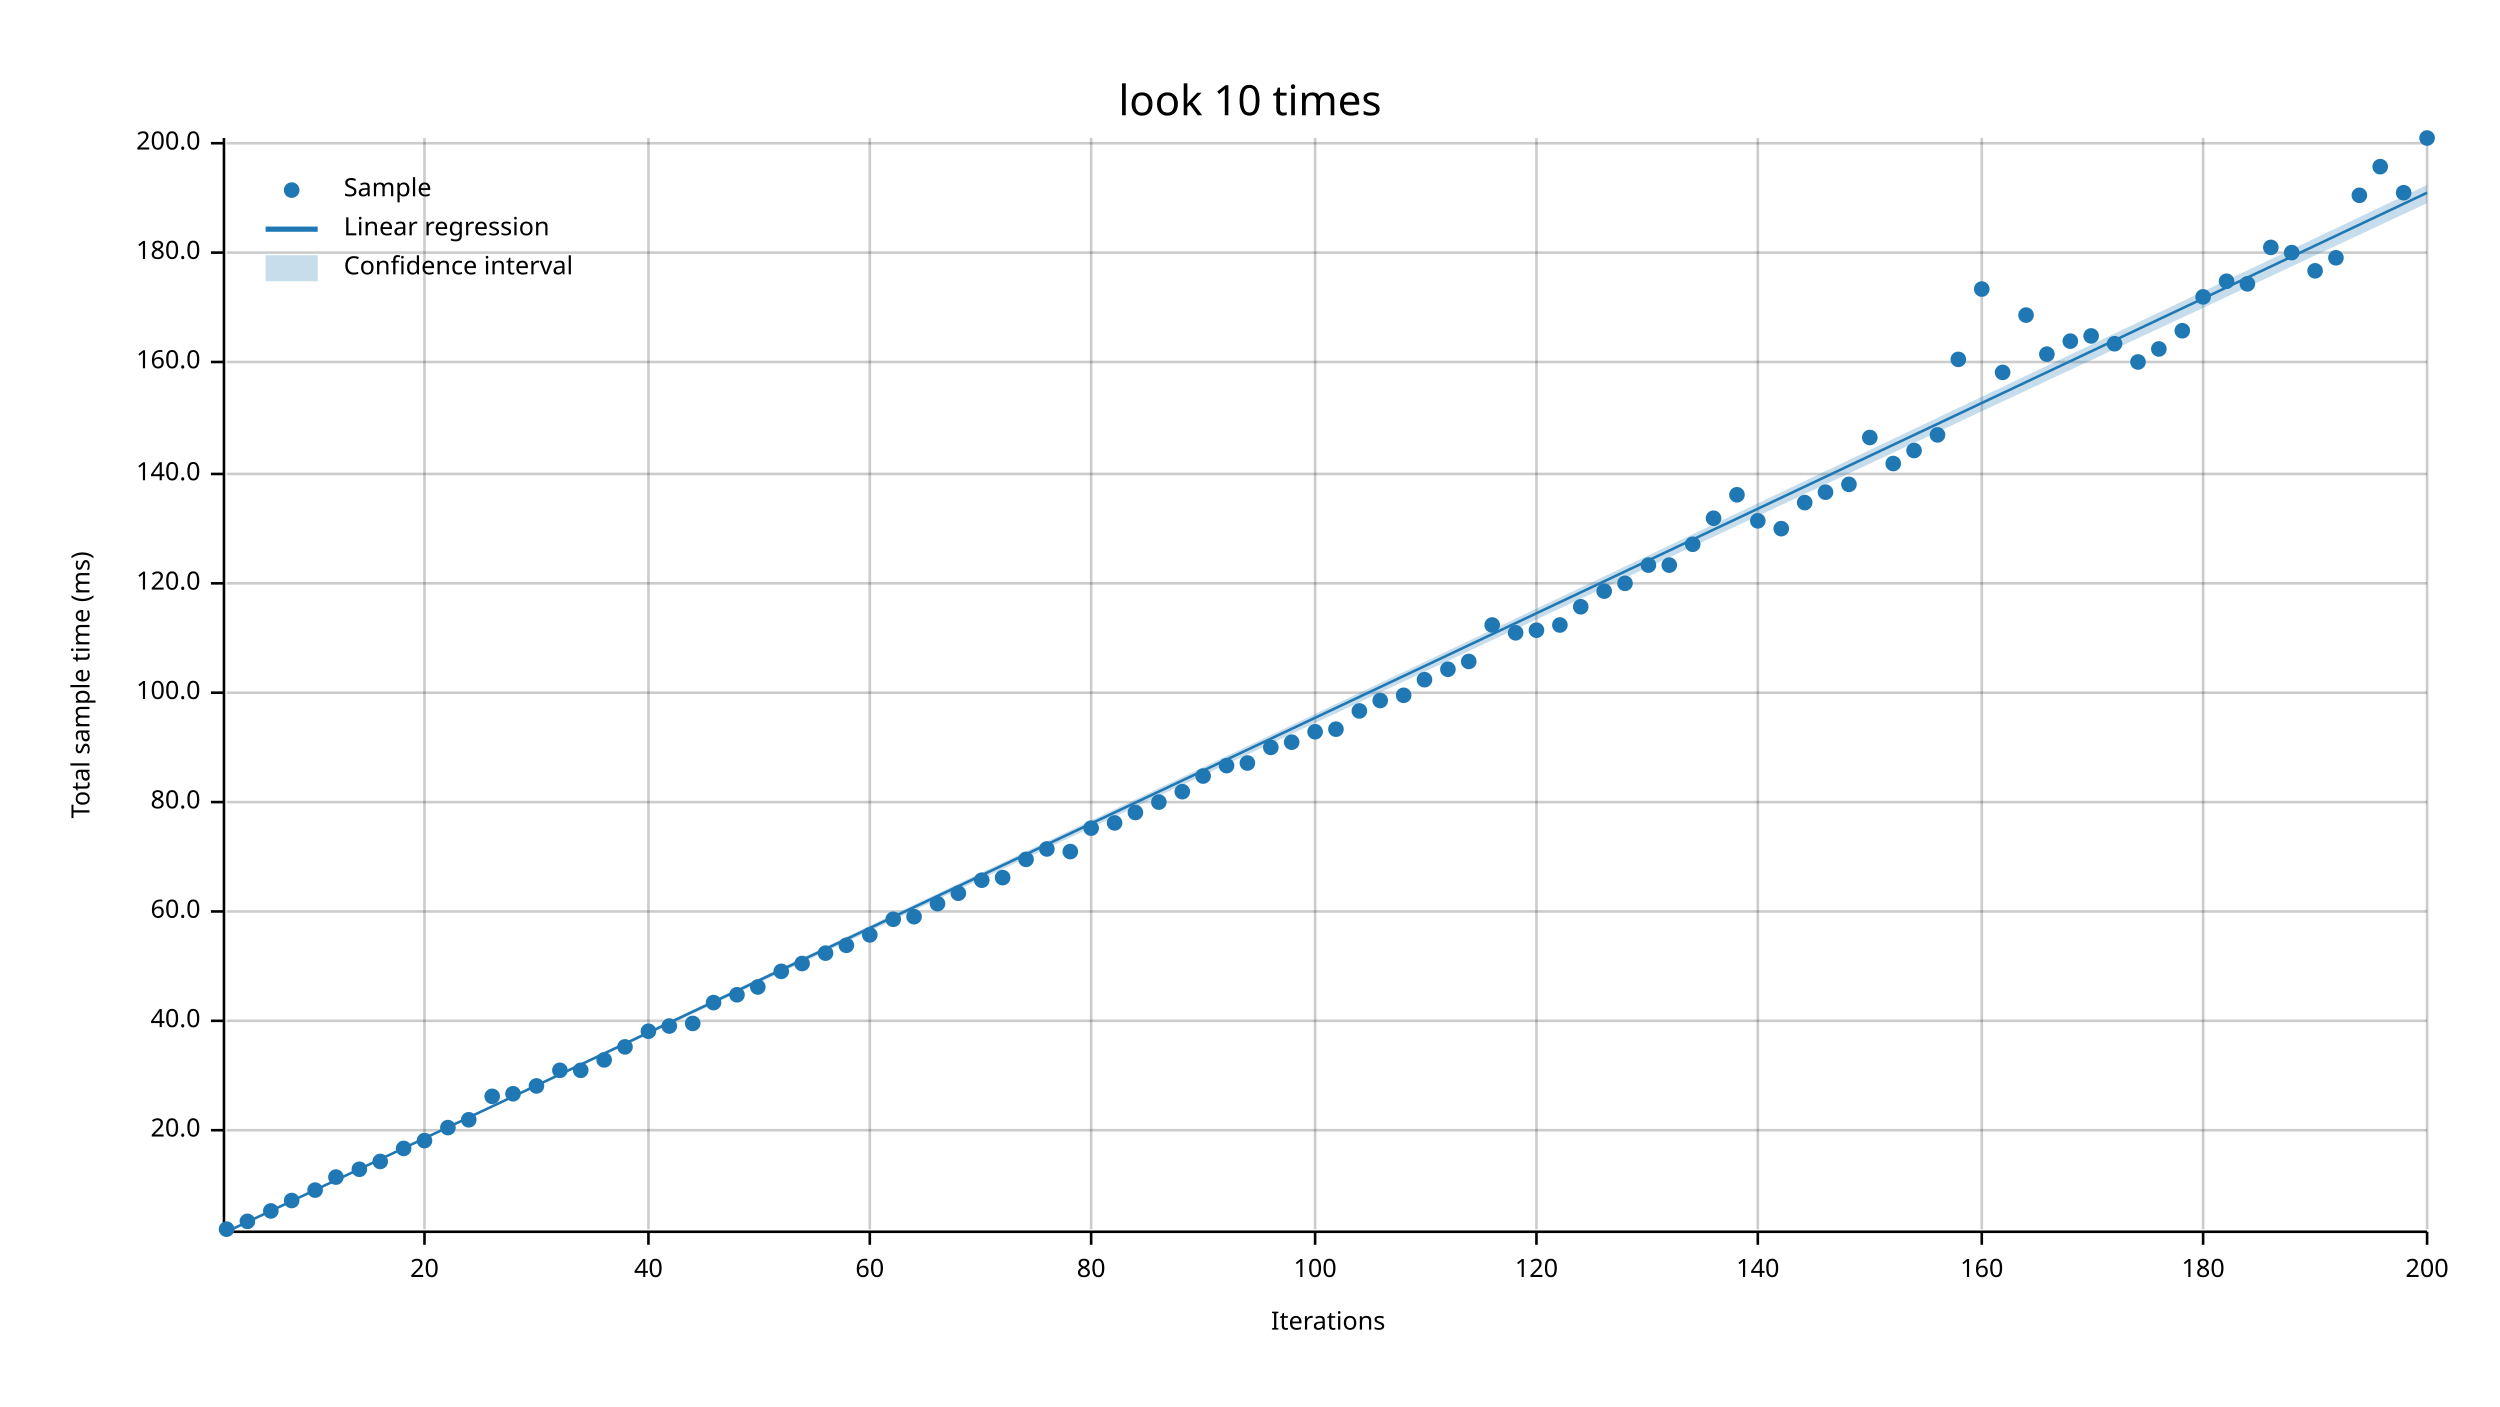
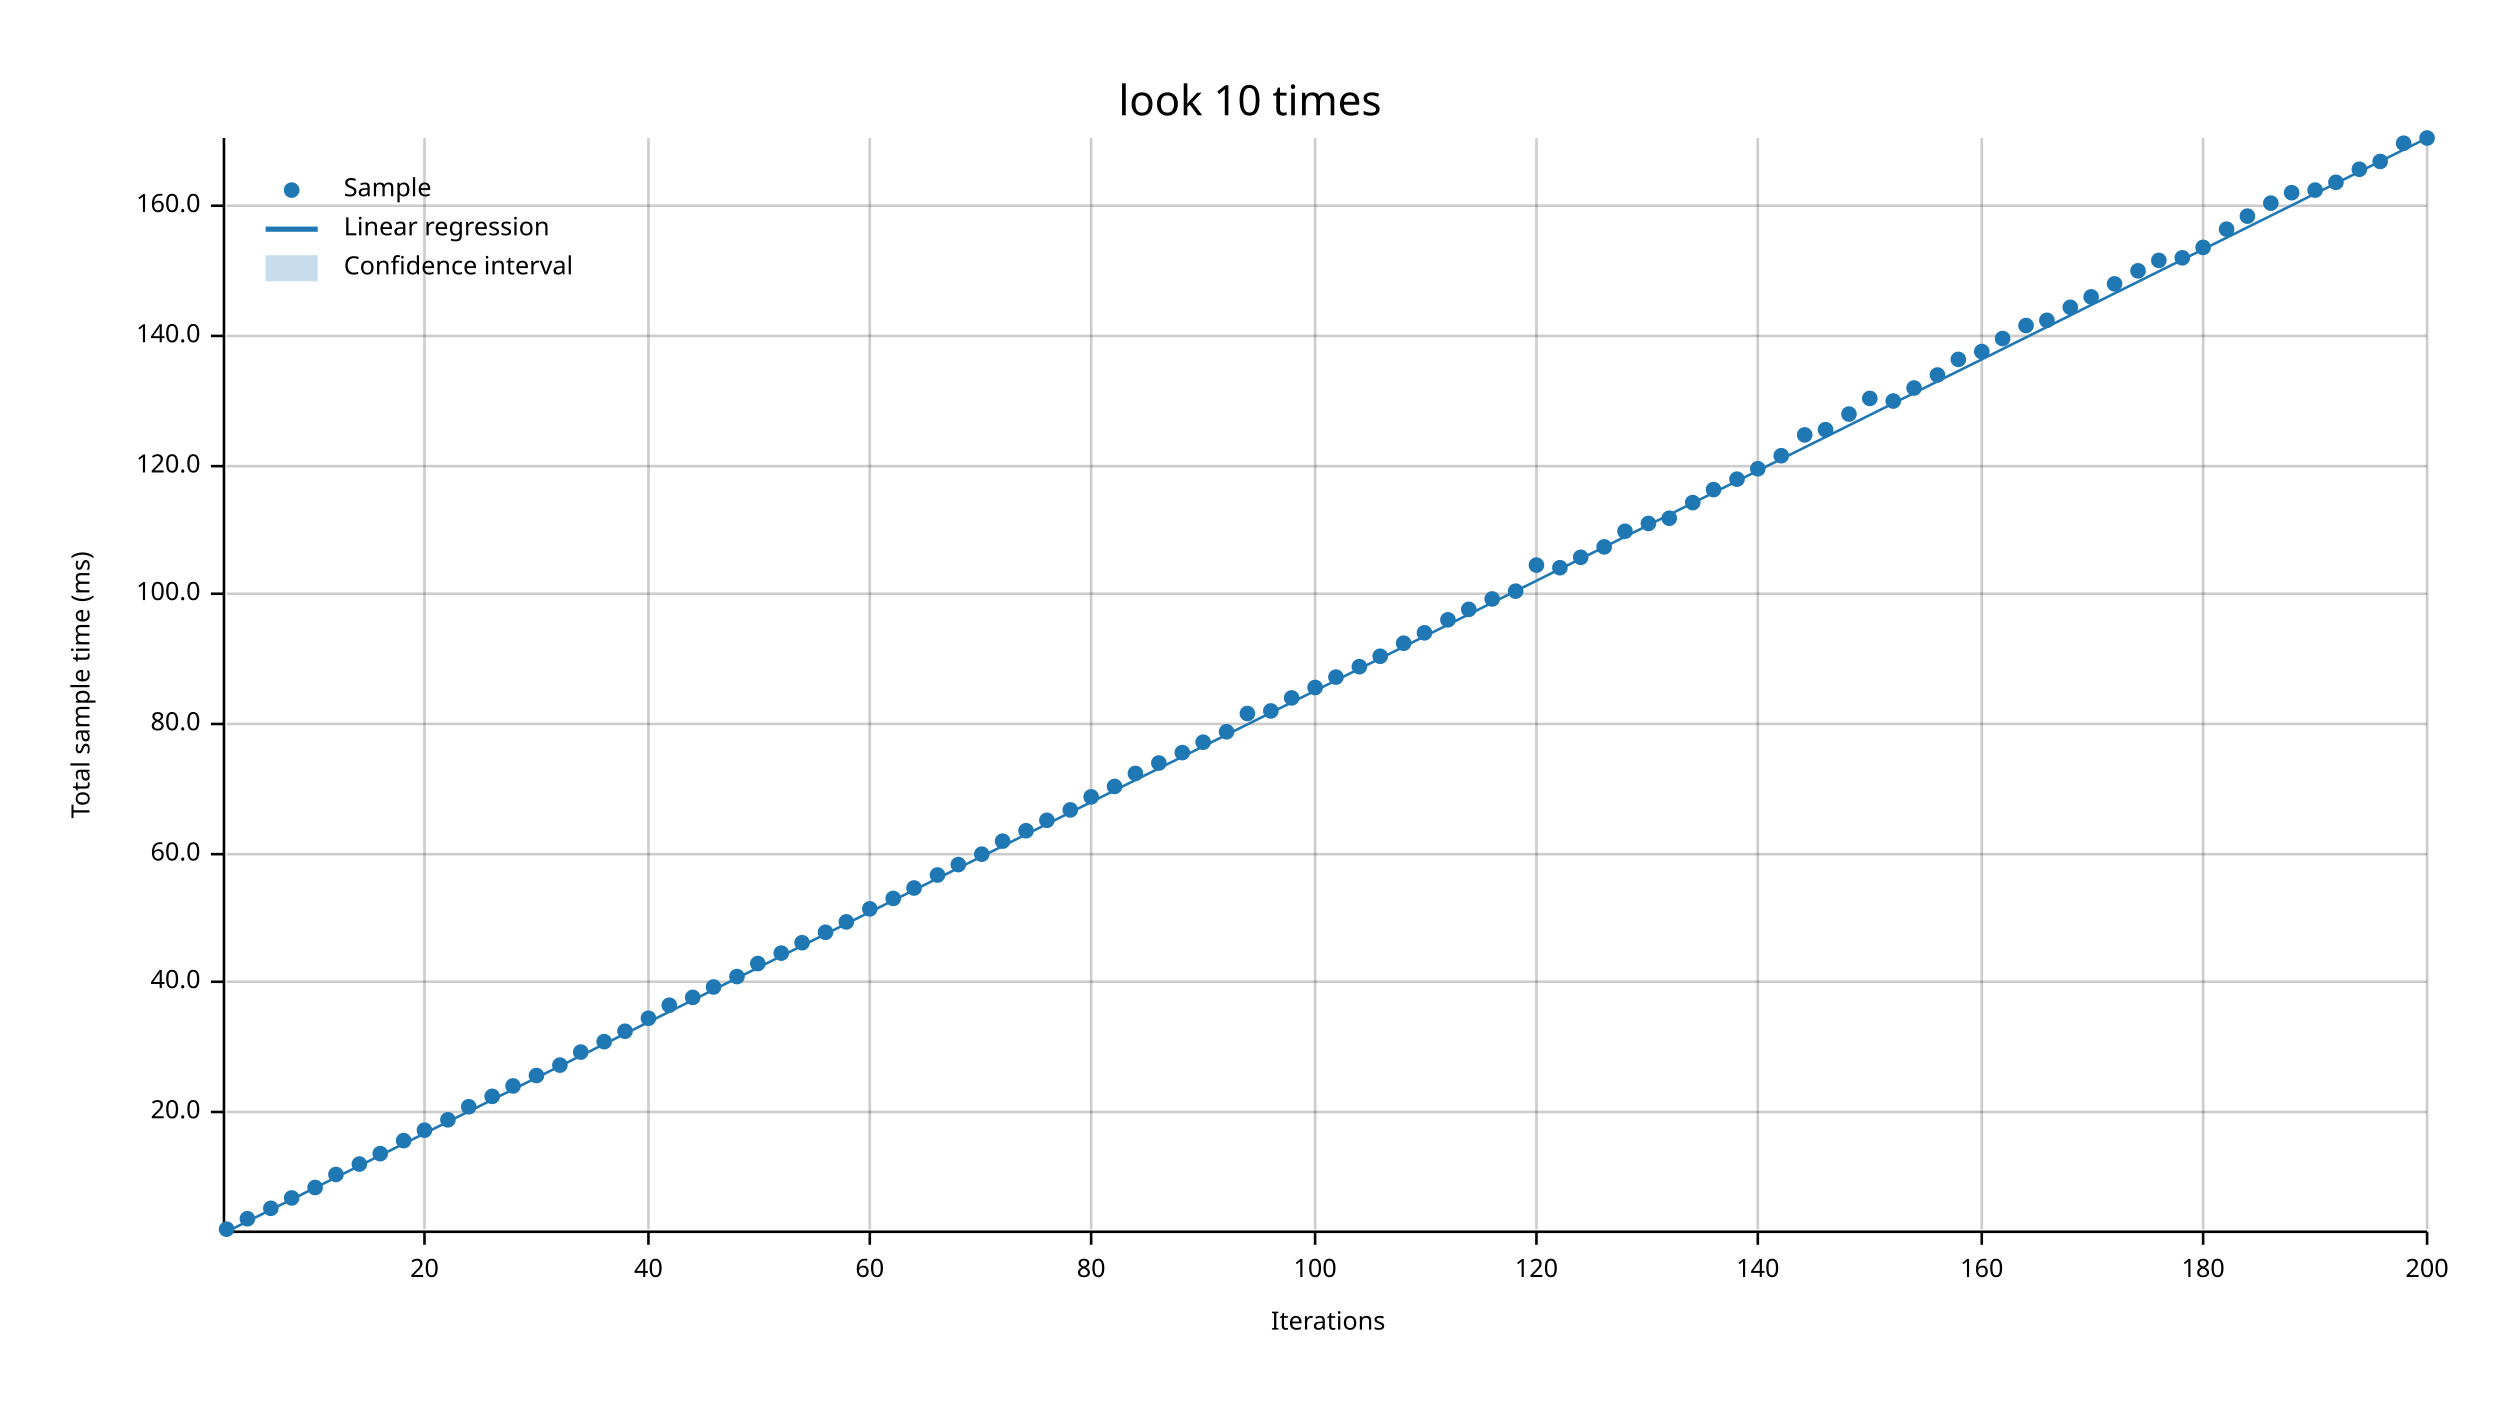
<svg xmlns="http://www.w3.org/2000/svg" width="960" height="540" viewBox="0 0 960 540">
  <text x="480" y="32" dy="0.76em" text-anchor="middle" font-family="sans-serif" font-size="16.129" opacity="1" fill="#000000">
look 10 times
</text>
  <text x="27" y="263" dy="0.76em" text-anchor="middle" font-family="sans-serif" font-size="9.677" opacity="1" fill="#000000" transform="rotate(270, 27, 263)">
Total sample time (ms)
</text>
  <text x="510" y="513" dy="-0.5ex" text-anchor="middle" font-family="sans-serif" font-size="9.677" opacity="1" fill="#000000">
Iterations
</text>
  <line opacity="0.2" stroke="#000000" stroke-width="1" x1="163" y1="472" x2="163" y2="53" />
  <line opacity="0.2" stroke="#000000" stroke-width="1" x1="249" y1="472" x2="249" y2="53" />
  <line opacity="0.2" stroke="#000000" stroke-width="1" x1="334" y1="472" x2="334" y2="53" />
  <line opacity="0.2" stroke="#000000" stroke-width="1" x1="419" y1="472" x2="419" y2="53" />
  <line opacity="0.2" stroke="#000000" stroke-width="1" x1="505" y1="472" x2="505" y2="53" />
  <line opacity="0.2" stroke="#000000" stroke-width="1" x1="590" y1="472" x2="590" y2="53" />
  <line opacity="0.2" stroke="#000000" stroke-width="1" x1="675" y1="472" x2="675" y2="53" />
  <line opacity="0.2" stroke="#000000" stroke-width="1" x1="761" y1="472" x2="761" y2="53" />
  <line opacity="0.2" stroke="#000000" stroke-width="1" x1="846" y1="472" x2="846" y2="53" />
  <line opacity="0.2" stroke="#000000" stroke-width="1" x1="932" y1="472" x2="932" y2="53" />
-   <line opacity="0.2" stroke="#000000" stroke-width="1" x1="87" y1="434" x2="932" y2="434" />
-   <line opacity="0.2" stroke="#000000" stroke-width="1" x1="87" y1="392" x2="932" y2="392" />
-   <line opacity="0.2" stroke="#000000" stroke-width="1" x1="87" y1="350" x2="932" y2="350" />
-   <line opacity="0.2" stroke="#000000" stroke-width="1" x1="87" y1="308" x2="932" y2="308" />
-   <line opacity="0.2" stroke="#000000" stroke-width="1" x1="87" y1="266" x2="932" y2="266" />
-   <line opacity="0.2" stroke="#000000" stroke-width="1" x1="87" y1="224" x2="932" y2="224" />
-   <line opacity="0.2" stroke="#000000" stroke-width="1" x1="87" y1="182" x2="932" y2="182" />
-   <line opacity="0.2" stroke="#000000" stroke-width="1" x1="87" y1="139" x2="932" y2="139" />
-   <line opacity="0.2" stroke="#000000" stroke-width="1" x1="87" y1="97" x2="932" y2="97" />
-   <line opacity="0.2" stroke="#000000" stroke-width="1" x1="87" y1="55" x2="932" y2="55" />
+   <line opacity="0.2" stroke="#000000" stroke-width="1" x1="87" y1="427" x2="932" y2="427" />
+   <line opacity="0.2" stroke="#000000" stroke-width="1" x1="87" y1="377" x2="932" y2="377" />
+   <line opacity="0.2" stroke="#000000" stroke-width="1" x1="87" y1="328" x2="932" y2="328" />
+   <line opacity="0.2" stroke="#000000" stroke-width="1" x1="87" y1="278" x2="932" y2="278" />
+   <line opacity="0.2" stroke="#000000" stroke-width="1" x1="87" y1="228" x2="932" y2="228" />
+   <line opacity="0.2" stroke="#000000" stroke-width="1" x1="87" y1="179" x2="932" y2="179" />
+   <line opacity="0.2" stroke="#000000" stroke-width="1" x1="87" y1="129" x2="932" y2="129" />
+   <line opacity="0.2" stroke="#000000" stroke-width="1" x1="87" y1="79" x2="932" y2="79" />
  <polyline fill="none" opacity="1" stroke="#000000" stroke-width="1" points="86,53 86,472 " />
-   <text x="77" y="434" dy="0.5ex" text-anchor="end" font-family="sans-serif" font-size="9.677" opacity="1" fill="#000000">
+   <text x="77" y="427" dy="0.5ex" text-anchor="end" font-family="sans-serif" font-size="9.677" opacity="1" fill="#000000">
20.0
</text>
-   <polyline fill="none" opacity="1" stroke="#000000" stroke-width="1" points="81,434 86,434 " />
-   <text x="77" y="392" dy="0.5ex" text-anchor="end" font-family="sans-serif" font-size="9.677" opacity="1" fill="#000000">
+   <polyline fill="none" opacity="1" stroke="#000000" stroke-width="1" points="81,427 86,427 " />
+   <text x="77" y="377" dy="0.5ex" text-anchor="end" font-family="sans-serif" font-size="9.677" opacity="1" fill="#000000">
40.0
</text>
-   <polyline fill="none" opacity="1" stroke="#000000" stroke-width="1" points="81,392 86,392 " />
-   <text x="77" y="350" dy="0.5ex" text-anchor="end" font-family="sans-serif" font-size="9.677" opacity="1" fill="#000000">
+   <polyline fill="none" opacity="1" stroke="#000000" stroke-width="1" points="81,377 86,377 " />
+   <text x="77" y="328" dy="0.5ex" text-anchor="end" font-family="sans-serif" font-size="9.677" opacity="1" fill="#000000">
60.0
</text>
-   <polyline fill="none" opacity="1" stroke="#000000" stroke-width="1" points="81,350 86,350 " />
-   <text x="77" y="308" dy="0.5ex" text-anchor="end" font-family="sans-serif" font-size="9.677" opacity="1" fill="#000000">
+   <polyline fill="none" opacity="1" stroke="#000000" stroke-width="1" points="81,328 86,328 " />
+   <text x="77" y="278" dy="0.5ex" text-anchor="end" font-family="sans-serif" font-size="9.677" opacity="1" fill="#000000">
80.0
</text>
-   <polyline fill="none" opacity="1" stroke="#000000" stroke-width="1" points="81,308 86,308 " />
-   <text x="77" y="266" dy="0.5ex" text-anchor="end" font-family="sans-serif" font-size="9.677" opacity="1" fill="#000000">
+   <polyline fill="none" opacity="1" stroke="#000000" stroke-width="1" points="81,278 86,278 " />
+   <text x="77" y="228" dy="0.5ex" text-anchor="end" font-family="sans-serif" font-size="9.677" opacity="1" fill="#000000">
100.0
</text>
-   <polyline fill="none" opacity="1" stroke="#000000" stroke-width="1" points="81,266 86,266 " />
-   <text x="77" y="224" dy="0.5ex" text-anchor="end" font-family="sans-serif" font-size="9.677" opacity="1" fill="#000000">
+   <polyline fill="none" opacity="1" stroke="#000000" stroke-width="1" points="81,228 86,228 " />
+   <text x="77" y="179" dy="0.5ex" text-anchor="end" font-family="sans-serif" font-size="9.677" opacity="1" fill="#000000">
120.0
</text>
-   <polyline fill="none" opacity="1" stroke="#000000" stroke-width="1" points="81,224 86,224 " />
-   <text x="77" y="182" dy="0.5ex" text-anchor="end" font-family="sans-serif" font-size="9.677" opacity="1" fill="#000000">
+   <polyline fill="none" opacity="1" stroke="#000000" stroke-width="1" points="81,179 86,179 " />
+   <text x="77" y="129" dy="0.5ex" text-anchor="end" font-family="sans-serif" font-size="9.677" opacity="1" fill="#000000">
140.0
</text>
-   <polyline fill="none" opacity="1" stroke="#000000" stroke-width="1" points="81,182 86,182 " />
-   <text x="77" y="139" dy="0.5ex" text-anchor="end" font-family="sans-serif" font-size="9.677" opacity="1" fill="#000000">
+   <polyline fill="none" opacity="1" stroke="#000000" stroke-width="1" points="81,129 86,129 " />
+   <text x="77" y="79" dy="0.5ex" text-anchor="end" font-family="sans-serif" font-size="9.677" opacity="1" fill="#000000">
160.0
</text>
-   <polyline fill="none" opacity="1" stroke="#000000" stroke-width="1" points="81,139 86,139 " />
-   <text x="77" y="97" dy="0.5ex" text-anchor="end" font-family="sans-serif" font-size="9.677" opacity="1" fill="#000000">
- 180.0
- </text>
-   <polyline fill="none" opacity="1" stroke="#000000" stroke-width="1" points="81,97 86,97 " />
-   <text x="77" y="55" dy="0.5ex" text-anchor="end" font-family="sans-serif" font-size="9.677" opacity="1" fill="#000000">
- 200.0
- </text>
-   <polyline fill="none" opacity="1" stroke="#000000" stroke-width="1" points="81,55 86,55 " />
+   <polyline fill="none" opacity="1" stroke="#000000" stroke-width="1" points="81,79 86,79 " />
  <polyline fill="none" opacity="1" stroke="#000000" stroke-width="1" points="87,473 932,473 " />
  <text x="163" y="483" dy="0.76em" text-anchor="middle" font-family="sans-serif" font-size="9.677" opacity="1" fill="#000000">
20
</text>
  <polyline fill="none" opacity="1" stroke="#000000" stroke-width="1" points="163,473 163,478 " />
  <text x="249" y="483" dy="0.76em" text-anchor="middle" font-family="sans-serif" font-size="9.677" opacity="1" fill="#000000">
40
</text>
  <polyline fill="none" opacity="1" stroke="#000000" stroke-width="1" points="249,473 249,478 " />
  <text x="334" y="483" dy="0.76em" text-anchor="middle" font-family="sans-serif" font-size="9.677" opacity="1" fill="#000000">
60
</text>
  <polyline fill="none" opacity="1" stroke="#000000" stroke-width="1" points="334,473 334,478 " />
  <text x="419" y="483" dy="0.76em" text-anchor="middle" font-family="sans-serif" font-size="9.677" opacity="1" fill="#000000">
80
</text>
  <polyline fill="none" opacity="1" stroke="#000000" stroke-width="1" points="419,473 419,478 " />
  <text x="505" y="483" dy="0.76em" text-anchor="middle" font-family="sans-serif" font-size="9.677" opacity="1" fill="#000000">
100
</text>
  <polyline fill="none" opacity="1" stroke="#000000" stroke-width="1" points="505,473 505,478 " />
  <text x="590" y="483" dy="0.76em" text-anchor="middle" font-family="sans-serif" font-size="9.677" opacity="1" fill="#000000">
120
</text>
  <polyline fill="none" opacity="1" stroke="#000000" stroke-width="1" points="590,473 590,478 " />
  <text x="675" y="483" dy="0.76em" text-anchor="middle" font-family="sans-serif" font-size="9.677" opacity="1" fill="#000000">
140
</text>
  <polyline fill="none" opacity="1" stroke="#000000" stroke-width="1" points="675,473 675,478 " />
  <text x="761" y="483" dy="0.76em" text-anchor="middle" font-family="sans-serif" font-size="9.677" opacity="1" fill="#000000">
160
</text>
  <polyline fill="none" opacity="1" stroke="#000000" stroke-width="1" points="761,473 761,478 " />
  <text x="846" y="483" dy="0.76em" text-anchor="middle" font-family="sans-serif" font-size="9.677" opacity="1" fill="#000000">
180
</text>
  <polyline fill="none" opacity="1" stroke="#000000" stroke-width="1" points="846,473 846,478 " />
  <text x="932" y="483" dy="0.76em" text-anchor="middle" font-family="sans-serif" font-size="9.677" opacity="1" fill="#000000">
200
</text>
  <polyline fill="none" opacity="1" stroke="#000000" stroke-width="1" points="932,473 932,478 " />
  <circle cx="87" cy="472" r="3" opacity="1" fill="#1F78B4" stroke="none" stroke-width="1" />
-   <circle cx="95" cy="469" r="3" opacity="1" fill="#1F78B4" stroke="none" stroke-width="1" />
-   <circle cx="104" cy="465" r="3" opacity="1" fill="#1F78B4" stroke="none" stroke-width="1" />
-   <circle cx="112" cy="461" r="3" opacity="1" fill="#1F78B4" stroke="none" stroke-width="1" />
-   <circle cx="121" cy="457" r="3" opacity="1" fill="#1F78B4" stroke="none" stroke-width="1" />
-   <circle cx="129" cy="452" r="3" opacity="1" fill="#1F78B4" stroke="none" stroke-width="1" />
-   <circle cx="138" cy="449" r="3" opacity="1" fill="#1F78B4" stroke="none" stroke-width="1" />
-   <circle cx="146" cy="446" r="3" opacity="1" fill="#1F78B4" stroke="none" stroke-width="1" />
-   <circle cx="155" cy="441" r="3" opacity="1" fill="#1F78B4" stroke="none" stroke-width="1" />
-   <circle cx="163" cy="438" r="3" opacity="1" fill="#1F78B4" stroke="none" stroke-width="1" />
-   <circle cx="172" cy="433" r="3" opacity="1" fill="#1F78B4" stroke="none" stroke-width="1" />
-   <circle cx="180" cy="430" r="3" opacity="1" fill="#1F78B4" stroke="none" stroke-width="1" />
+   <circle cx="95" cy="468" r="3" opacity="1" fill="#1F78B4" stroke="none" stroke-width="1" />
+   <circle cx="104" cy="464" r="3" opacity="1" fill="#1F78B4" stroke="none" stroke-width="1" />
+   <circle cx="112" cy="460" r="3" opacity="1" fill="#1F78B4" stroke="none" stroke-width="1" />
+   <circle cx="121" cy="456" r="3" opacity="1" fill="#1F78B4" stroke="none" stroke-width="1" />
+   <circle cx="129" cy="451" r="3" opacity="1" fill="#1F78B4" stroke="none" stroke-width="1" />
+   <circle cx="138" cy="447" r="3" opacity="1" fill="#1F78B4" stroke="none" stroke-width="1" />
+   <circle cx="146" cy="443" r="3" opacity="1" fill="#1F78B4" stroke="none" stroke-width="1" />
+   <circle cx="155" cy="438" r="3" opacity="1" fill="#1F78B4" stroke="none" stroke-width="1" />
+   <circle cx="163" cy="434" r="3" opacity="1" fill="#1F78B4" stroke="none" stroke-width="1" />
+   <circle cx="172" cy="430" r="3" opacity="1" fill="#1F78B4" stroke="none" stroke-width="1" />
+   <circle cx="180" cy="425" r="3" opacity="1" fill="#1F78B4" stroke="none" stroke-width="1" />
  <circle cx="189" cy="421" r="3" opacity="1" fill="#1F78B4" stroke="none" stroke-width="1" />
-   <circle cx="197" cy="420" r="3" opacity="1" fill="#1F78B4" stroke="none" stroke-width="1" />
-   <circle cx="206" cy="417" r="3" opacity="1" fill="#1F78B4" stroke="none" stroke-width="1" />
-   <circle cx="215" cy="411" r="3" opacity="1" fill="#1F78B4" stroke="none" stroke-width="1" />
-   <circle cx="223" cy="411" r="3" opacity="1" fill="#1F78B4" stroke="none" stroke-width="1" />
-   <circle cx="232" cy="407" r="3" opacity="1" fill="#1F78B4" stroke="none" stroke-width="1" />
-   <circle cx="240" cy="402" r="3" opacity="1" fill="#1F78B4" stroke="none" stroke-width="1" />
-   <circle cx="249" cy="396" r="3" opacity="1" fill="#1F78B4" stroke="none" stroke-width="1" />
-   <circle cx="257" cy="394" r="3" opacity="1" fill="#1F78B4" stroke="none" stroke-width="1" />
-   <circle cx="266" cy="393" r="3" opacity="1" fill="#1F78B4" stroke="none" stroke-width="1" />
-   <circle cx="274" cy="385" r="3" opacity="1" fill="#1F78B4" stroke="none" stroke-width="1" />
-   <circle cx="283" cy="382" r="3" opacity="1" fill="#1F78B4" stroke="none" stroke-width="1" />
-   <circle cx="291" cy="379" r="3" opacity="1" fill="#1F78B4" stroke="none" stroke-width="1" />
-   <circle cx="300" cy="373" r="3" opacity="1" fill="#1F78B4" stroke="none" stroke-width="1" />
-   <circle cx="308" cy="370" r="3" opacity="1" fill="#1F78B4" stroke="none" stroke-width="1" />
-   <circle cx="317" cy="366" r="3" opacity="1" fill="#1F78B4" stroke="none" stroke-width="1" />
-   <circle cx="325" cy="363" r="3" opacity="1" fill="#1F78B4" stroke="none" stroke-width="1" />
-   <circle cx="334" cy="359" r="3" opacity="1" fill="#1F78B4" stroke="none" stroke-width="1" />
-   <circle cx="343" cy="353" r="3" opacity="1" fill="#1F78B4" stroke="none" stroke-width="1" />
-   <circle cx="351" cy="352" r="3" opacity="1" fill="#1F78B4" stroke="none" stroke-width="1" />
-   <circle cx="360" cy="347" r="3" opacity="1" fill="#1F78B4" stroke="none" stroke-width="1" />
-   <circle cx="368" cy="343" r="3" opacity="1" fill="#1F78B4" stroke="none" stroke-width="1" />
-   <circle cx="377" cy="338" r="3" opacity="1" fill="#1F78B4" stroke="none" stroke-width="1" />
-   <circle cx="385" cy="337" r="3" opacity="1" fill="#1F78B4" stroke="none" stroke-width="1" />
-   <circle cx="394" cy="330" r="3" opacity="1" fill="#1F78B4" stroke="none" stroke-width="1" />
-   <circle cx="402" cy="326" r="3" opacity="1" fill="#1F78B4" stroke="none" stroke-width="1" />
-   <circle cx="411" cy="327" r="3" opacity="1" fill="#1F78B4" stroke="none" stroke-width="1" />
-   <circle cx="419" cy="318" r="3" opacity="1" fill="#1F78B4" stroke="none" stroke-width="1" />
-   <circle cx="428" cy="316" r="3" opacity="1" fill="#1F78B4" stroke="none" stroke-width="1" />
-   <circle cx="436" cy="312" r="3" opacity="1" fill="#1F78B4" stroke="none" stroke-width="1" />
-   <circle cx="445" cy="308" r="3" opacity="1" fill="#1F78B4" stroke="none" stroke-width="1" />
-   <circle cx="454" cy="304" r="3" opacity="1" fill="#1F78B4" stroke="none" stroke-width="1" />
-   <circle cx="462" cy="298" r="3" opacity="1" fill="#1F78B4" stroke="none" stroke-width="1" />
-   <circle cx="471" cy="294" r="3" opacity="1" fill="#1F78B4" stroke="none" stroke-width="1" />
-   <circle cx="479" cy="293" r="3" opacity="1" fill="#1F78B4" stroke="none" stroke-width="1" />
-   <circle cx="488" cy="287" r="3" opacity="1" fill="#1F78B4" stroke="none" stroke-width="1" />
-   <circle cx="496" cy="285" r="3" opacity="1" fill="#1F78B4" stroke="none" stroke-width="1" />
-   <circle cx="505" cy="281" r="3" opacity="1" fill="#1F78B4" stroke="none" stroke-width="1" />
-   <circle cx="513" cy="280" r="3" opacity="1" fill="#1F78B4" stroke="none" stroke-width="1" />
-   <circle cx="522" cy="273" r="3" opacity="1" fill="#1F78B4" stroke="none" stroke-width="1" />
-   <circle cx="530" cy="269" r="3" opacity="1" fill="#1F78B4" stroke="none" stroke-width="1" />
-   <circle cx="539" cy="267" r="3" opacity="1" fill="#1F78B4" stroke="none" stroke-width="1" />
-   <circle cx="547" cy="261" r="3" opacity="1" fill="#1F78B4" stroke="none" stroke-width="1" />
-   <circle cx="556" cy="257" r="3" opacity="1" fill="#1F78B4" stroke="none" stroke-width="1" />
-   <circle cx="564" cy="254" r="3" opacity="1" fill="#1F78B4" stroke="none" stroke-width="1" />
-   <circle cx="573" cy="240" r="3" opacity="1" fill="#1F78B4" stroke="none" stroke-width="1" />
-   <circle cx="582" cy="243" r="3" opacity="1" fill="#1F78B4" stroke="none" stroke-width="1" />
-   <circle cx="590" cy="242" r="3" opacity="1" fill="#1F78B4" stroke="none" stroke-width="1" />
-   <circle cx="599" cy="240" r="3" opacity="1" fill="#1F78B4" stroke="none" stroke-width="1" />
-   <circle cx="607" cy="233" r="3" opacity="1" fill="#1F78B4" stroke="none" stroke-width="1" />
-   <circle cx="616" cy="227" r="3" opacity="1" fill="#1F78B4" stroke="none" stroke-width="1" />
-   <circle cx="624" cy="224" r="3" opacity="1" fill="#1F78B4" stroke="none" stroke-width="1" />
-   <circle cx="633" cy="217" r="3" opacity="1" fill="#1F78B4" stroke="none" stroke-width="1" />
-   <circle cx="641" cy="217" r="3" opacity="1" fill="#1F78B4" stroke="none" stroke-width="1" />
-   <circle cx="650" cy="209" r="3" opacity="1" fill="#1F78B4" stroke="none" stroke-width="1" />
-   <circle cx="658" cy="199" r="3" opacity="1" fill="#1F78B4" stroke="none" stroke-width="1" />
-   <circle cx="667" cy="190" r="3" opacity="1" fill="#1F78B4" stroke="none" stroke-width="1" />
-   <circle cx="675" cy="200" r="3" opacity="1" fill="#1F78B4" stroke="none" stroke-width="1" />
-   <circle cx="684" cy="203" r="3" opacity="1" fill="#1F78B4" stroke="none" stroke-width="1" />
-   <circle cx="693" cy="193" r="3" opacity="1" fill="#1F78B4" stroke="none" stroke-width="1" />
-   <circle cx="701" cy="189" r="3" opacity="1" fill="#1F78B4" stroke="none" stroke-width="1" />
-   <circle cx="710" cy="186" r="3" opacity="1" fill="#1F78B4" stroke="none" stroke-width="1" />
-   <circle cx="718" cy="168" r="3" opacity="1" fill="#1F78B4" stroke="none" stroke-width="1" />
-   <circle cx="727" cy="178" r="3" opacity="1" fill="#1F78B4" stroke="none" stroke-width="1" />
-   <circle cx="735" cy="173" r="3" opacity="1" fill="#1F78B4" stroke="none" stroke-width="1" />
-   <circle cx="744" cy="167" r="3" opacity="1" fill="#1F78B4" stroke="none" stroke-width="1" />
+   <circle cx="197" cy="417" r="3" opacity="1" fill="#1F78B4" stroke="none" stroke-width="1" />
+   <circle cx="206" cy="413" r="3" opacity="1" fill="#1F78B4" stroke="none" stroke-width="1" />
+   <circle cx="215" cy="409" r="3" opacity="1" fill="#1F78B4" stroke="none" stroke-width="1" />
+   <circle cx="223" cy="404" r="3" opacity="1" fill="#1F78B4" stroke="none" stroke-width="1" />
+   <circle cx="232" cy="400" r="3" opacity="1" fill="#1F78B4" stroke="none" stroke-width="1" />
+   <circle cx="240" cy="396" r="3" opacity="1" fill="#1F78B4" stroke="none" stroke-width="1" />
+   <circle cx="249" cy="391" r="3" opacity="1" fill="#1F78B4" stroke="none" stroke-width="1" />
+   <circle cx="257" cy="386" r="3" opacity="1" fill="#1F78B4" stroke="none" stroke-width="1" />
+   <circle cx="266" cy="383" r="3" opacity="1" fill="#1F78B4" stroke="none" stroke-width="1" />
+   <circle cx="274" cy="379" r="3" opacity="1" fill="#1F78B4" stroke="none" stroke-width="1" />
+   <circle cx="283" cy="375" r="3" opacity="1" fill="#1F78B4" stroke="none" stroke-width="1" />
+   <circle cx="291" cy="370" r="3" opacity="1" fill="#1F78B4" stroke="none" stroke-width="1" />
+   <circle cx="300" cy="366" r="3" opacity="1" fill="#1F78B4" stroke="none" stroke-width="1" />
+   <circle cx="308" cy="362" r="3" opacity="1" fill="#1F78B4" stroke="none" stroke-width="1" />
+   <circle cx="317" cy="358" r="3" opacity="1" fill="#1F78B4" stroke="none" stroke-width="1" />
+   <circle cx="325" cy="354" r="3" opacity="1" fill="#1F78B4" stroke="none" stroke-width="1" />
+   <circle cx="334" cy="349" r="3" opacity="1" fill="#1F78B4" stroke="none" stroke-width="1" />
+   <circle cx="343" cy="345" r="3" opacity="1" fill="#1F78B4" stroke="none" stroke-width="1" />
+   <circle cx="351" cy="341" r="3" opacity="1" fill="#1F78B4" stroke="none" stroke-width="1" />
+   <circle cx="360" cy="336" r="3" opacity="1" fill="#1F78B4" stroke="none" stroke-width="1" />
+   <circle cx="368" cy="332" r="3" opacity="1" fill="#1F78B4" stroke="none" stroke-width="1" />
+   <circle cx="377" cy="328" r="3" opacity="1" fill="#1F78B4" stroke="none" stroke-width="1" />
+   <circle cx="385" cy="323" r="3" opacity="1" fill="#1F78B4" stroke="none" stroke-width="1" />
+   <circle cx="394" cy="319" r="3" opacity="1" fill="#1F78B4" stroke="none" stroke-width="1" />
+   <circle cx="402" cy="315" r="3" opacity="1" fill="#1F78B4" stroke="none" stroke-width="1" />
+   <circle cx="411" cy="311" r="3" opacity="1" fill="#1F78B4" stroke="none" stroke-width="1" />
+   <circle cx="419" cy="306" r="3" opacity="1" fill="#1F78B4" stroke="none" stroke-width="1" />
+   <circle cx="428" cy="302" r="3" opacity="1" fill="#1F78B4" stroke="none" stroke-width="1" />
+   <circle cx="436" cy="297" r="3" opacity="1" fill="#1F78B4" stroke="none" stroke-width="1" />
+   <circle cx="445" cy="293" r="3" opacity="1" fill="#1F78B4" stroke="none" stroke-width="1" />
+   <circle cx="454" cy="289" r="3" opacity="1" fill="#1F78B4" stroke="none" stroke-width="1" />
+   <circle cx="462" cy="285" r="3" opacity="1" fill="#1F78B4" stroke="none" stroke-width="1" />
+   <circle cx="471" cy="281" r="3" opacity="1" fill="#1F78B4" stroke="none" stroke-width="1" />
+   <circle cx="479" cy="274" r="3" opacity="1" fill="#1F78B4" stroke="none" stroke-width="1" />
+   <circle cx="488" cy="273" r="3" opacity="1" fill="#1F78B4" stroke="none" stroke-width="1" />
+   <circle cx="496" cy="268" r="3" opacity="1" fill="#1F78B4" stroke="none" stroke-width="1" />
+   <circle cx="505" cy="264" r="3" opacity="1" fill="#1F78B4" stroke="none" stroke-width="1" />
+   <circle cx="513" cy="260" r="3" opacity="1" fill="#1F78B4" stroke="none" stroke-width="1" />
+   <circle cx="522" cy="256" r="3" opacity="1" fill="#1F78B4" stroke="none" stroke-width="1" />
+   <circle cx="530" cy="252" r="3" opacity="1" fill="#1F78B4" stroke="none" stroke-width="1" />
+   <circle cx="539" cy="247" r="3" opacity="1" fill="#1F78B4" stroke="none" stroke-width="1" />
+   <circle cx="547" cy="243" r="3" opacity="1" fill="#1F78B4" stroke="none" stroke-width="1" />
+   <circle cx="556" cy="238" r="3" opacity="1" fill="#1F78B4" stroke="none" stroke-width="1" />
+   <circle cx="564" cy="234" r="3" opacity="1" fill="#1F78B4" stroke="none" stroke-width="1" />
+   <circle cx="573" cy="230" r="3" opacity="1" fill="#1F78B4" stroke="none" stroke-width="1" />
+   <circle cx="582" cy="227" r="3" opacity="1" fill="#1F78B4" stroke="none" stroke-width="1" />
+   <circle cx="590" cy="217" r="3" opacity="1" fill="#1F78B4" stroke="none" stroke-width="1" />
+   <circle cx="599" cy="218" r="3" opacity="1" fill="#1F78B4" stroke="none" stroke-width="1" />
+   <circle cx="607" cy="214" r="3" opacity="1" fill="#1F78B4" stroke="none" stroke-width="1" />
+   <circle cx="616" cy="210" r="3" opacity="1" fill="#1F78B4" stroke="none" stroke-width="1" />
+   <circle cx="624" cy="204" r="3" opacity="1" fill="#1F78B4" stroke="none" stroke-width="1" />
+   <circle cx="633" cy="201" r="3" opacity="1" fill="#1F78B4" stroke="none" stroke-width="1" />
+   <circle cx="641" cy="199" r="3" opacity="1" fill="#1F78B4" stroke="none" stroke-width="1" />
+   <circle cx="650" cy="193" r="3" opacity="1" fill="#1F78B4" stroke="none" stroke-width="1" />
+   <circle cx="658" cy="188" r="3" opacity="1" fill="#1F78B4" stroke="none" stroke-width="1" />
+   <circle cx="667" cy="184" r="3" opacity="1" fill="#1F78B4" stroke="none" stroke-width="1" />
+   <circle cx="675" cy="180" r="3" opacity="1" fill="#1F78B4" stroke="none" stroke-width="1" />
+   <circle cx="684" cy="175" r="3" opacity="1" fill="#1F78B4" stroke="none" stroke-width="1" />
+   <circle cx="693" cy="167" r="3" opacity="1" fill="#1F78B4" stroke="none" stroke-width="1" />
+   <circle cx="701" cy="165" r="3" opacity="1" fill="#1F78B4" stroke="none" stroke-width="1" />
+   <circle cx="710" cy="159" r="3" opacity="1" fill="#1F78B4" stroke="none" stroke-width="1" />
+   <circle cx="718" cy="153" r="3" opacity="1" fill="#1F78B4" stroke="none" stroke-width="1" />
+   <circle cx="727" cy="154" r="3" opacity="1" fill="#1F78B4" stroke="none" stroke-width="1" />
+   <circle cx="735" cy="149" r="3" opacity="1" fill="#1F78B4" stroke="none" stroke-width="1" />
+   <circle cx="744" cy="144" r="3" opacity="1" fill="#1F78B4" stroke="none" stroke-width="1" />
  <circle cx="752" cy="138" r="3" opacity="1" fill="#1F78B4" stroke="none" stroke-width="1" />
-   <circle cx="761" cy="111" r="3" opacity="1" fill="#1F78B4" stroke="none" stroke-width="1" />
-   <circle cx="769" cy="143" r="3" opacity="1" fill="#1F78B4" stroke="none" stroke-width="1" />
-   <circle cx="778" cy="121" r="3" opacity="1" fill="#1F78B4" stroke="none" stroke-width="1" />
-   <circle cx="786" cy="136" r="3" opacity="1" fill="#1F78B4" stroke="none" stroke-width="1" />
-   <circle cx="795" cy="131" r="3" opacity="1" fill="#1F78B4" stroke="none" stroke-width="1" />
-   <circle cx="803" cy="129" r="3" opacity="1" fill="#1F78B4" stroke="none" stroke-width="1" />
-   <circle cx="812" cy="132" r="3" opacity="1" fill="#1F78B4" stroke="none" stroke-width="1" />
-   <circle cx="821" cy="139" r="3" opacity="1" fill="#1F78B4" stroke="none" stroke-width="1" />
-   <circle cx="829" cy="134" r="3" opacity="1" fill="#1F78B4" stroke="none" stroke-width="1" />
-   <circle cx="838" cy="127" r="3" opacity="1" fill="#1F78B4" stroke="none" stroke-width="1" />
-   <circle cx="846" cy="114" r="3" opacity="1" fill="#1F78B4" stroke="none" stroke-width="1" />
-   <circle cx="855" cy="108" r="3" opacity="1" fill="#1F78B4" stroke="none" stroke-width="1" />
-   <circle cx="863" cy="109" r="3" opacity="1" fill="#1F78B4" stroke="none" stroke-width="1" />
-   <circle cx="872" cy="95" r="3" opacity="1" fill="#1F78B4" stroke="none" stroke-width="1" />
-   <circle cx="880" cy="97" r="3" opacity="1" fill="#1F78B4" stroke="none" stroke-width="1" />
-   <circle cx="889" cy="104" r="3" opacity="1" fill="#1F78B4" stroke="none" stroke-width="1" />
-   <circle cx="897" cy="99" r="3" opacity="1" fill="#1F78B4" stroke="none" stroke-width="1" />
-   <circle cx="906" cy="75" r="3" opacity="1" fill="#1F78B4" stroke="none" stroke-width="1" />
-   <circle cx="914" cy="64" r="3" opacity="1" fill="#1F78B4" stroke="none" stroke-width="1" />
-   <circle cx="923" cy="74" r="3" opacity="1" fill="#1F78B4" stroke="none" stroke-width="1" />
+   <circle cx="761" cy="135" r="3" opacity="1" fill="#1F78B4" stroke="none" stroke-width="1" />
+   <circle cx="769" cy="130" r="3" opacity="1" fill="#1F78B4" stroke="none" stroke-width="1" />
+   <circle cx="778" cy="125" r="3" opacity="1" fill="#1F78B4" stroke="none" stroke-width="1" />
+   <circle cx="786" cy="123" r="3" opacity="1" fill="#1F78B4" stroke="none" stroke-width="1" />
+   <circle cx="795" cy="118" r="3" opacity="1" fill="#1F78B4" stroke="none" stroke-width="1" />
+   <circle cx="803" cy="114" r="3" opacity="1" fill="#1F78B4" stroke="none" stroke-width="1" />
+   <circle cx="812" cy="109" r="3" opacity="1" fill="#1F78B4" stroke="none" stroke-width="1" />
+   <circle cx="821" cy="104" r="3" opacity="1" fill="#1F78B4" stroke="none" stroke-width="1" />
+   <circle cx="829" cy="100" r="3" opacity="1" fill="#1F78B4" stroke="none" stroke-width="1" />
+   <circle cx="838" cy="99" r="3" opacity="1" fill="#1F78B4" stroke="none" stroke-width="1" />
+   <circle cx="846" cy="95" r="3" opacity="1" fill="#1F78B4" stroke="none" stroke-width="1" />
+   <circle cx="855" cy="88" r="3" opacity="1" fill="#1F78B4" stroke="none" stroke-width="1" />
+   <circle cx="863" cy="83" r="3" opacity="1" fill="#1F78B4" stroke="none" stroke-width="1" />
+   <circle cx="872" cy="78" r="3" opacity="1" fill="#1F78B4" stroke="none" stroke-width="1" />
+   <circle cx="880" cy="74" r="3" opacity="1" fill="#1F78B4" stroke="none" stroke-width="1" />
+   <circle cx="889" cy="73" r="3" opacity="1" fill="#1F78B4" stroke="none" stroke-width="1" />
+   <circle cx="897" cy="70" r="3" opacity="1" fill="#1F78B4" stroke="none" stroke-width="1" />
+   <circle cx="906" cy="65" r="3" opacity="1" fill="#1F78B4" stroke="none" stroke-width="1" />
+   <circle cx="914" cy="62" r="3" opacity="1" fill="#1F78B4" stroke="none" stroke-width="1" />
+   <circle cx="923" cy="55" r="3" opacity="1" fill="#1F78B4" stroke="none" stroke-width="1" />
  <circle cx="932" cy="53" r="3" opacity="1" fill="#1F78B4" stroke="none" stroke-width="1" />
-   <polyline fill="none" opacity="1" stroke="#1F78B4" stroke-width="1" points="87,473 932,74 " />
-   <polygon opacity="0.25" fill="#1F78B4" points="87,473 932,78 932,71 " />
+   <polyline fill="none" opacity="1" stroke="#1F78B4" stroke-width="1" points="87,473 932,53 " />
+   <polygon opacity="0.25" fill="#1F78B4" points="87,473 932,53 932,53 " />
  <text x="132" y="68" dy="0.76em" text-anchor="start" font-family="sans-serif" font-size="9.677" opacity="1" fill="#000000">
Sample
</text>
  <text x="132" y="83" dy="0.76em" text-anchor="start" font-family="sans-serif" font-size="9.677" opacity="1" fill="#000000">
Linear regression
</text>
  <text x="132" y="98" dy="0.76em" text-anchor="start" font-family="sans-serif" font-size="9.677" opacity="1" fill="#000000">
Confidence interval
</text>
  <circle cx="112" cy="73" r="3" opacity="1" fill="#1F78B4" stroke="none" stroke-width="1" />
  <polyline fill="none" opacity="1" stroke="#1F78B4" stroke-width="2" points="102,88 122,88 " />
  <rect x="102" y="98" width="20" height="10" opacity="0.25" fill="#1F78B4" stroke="none" />
</svg>
